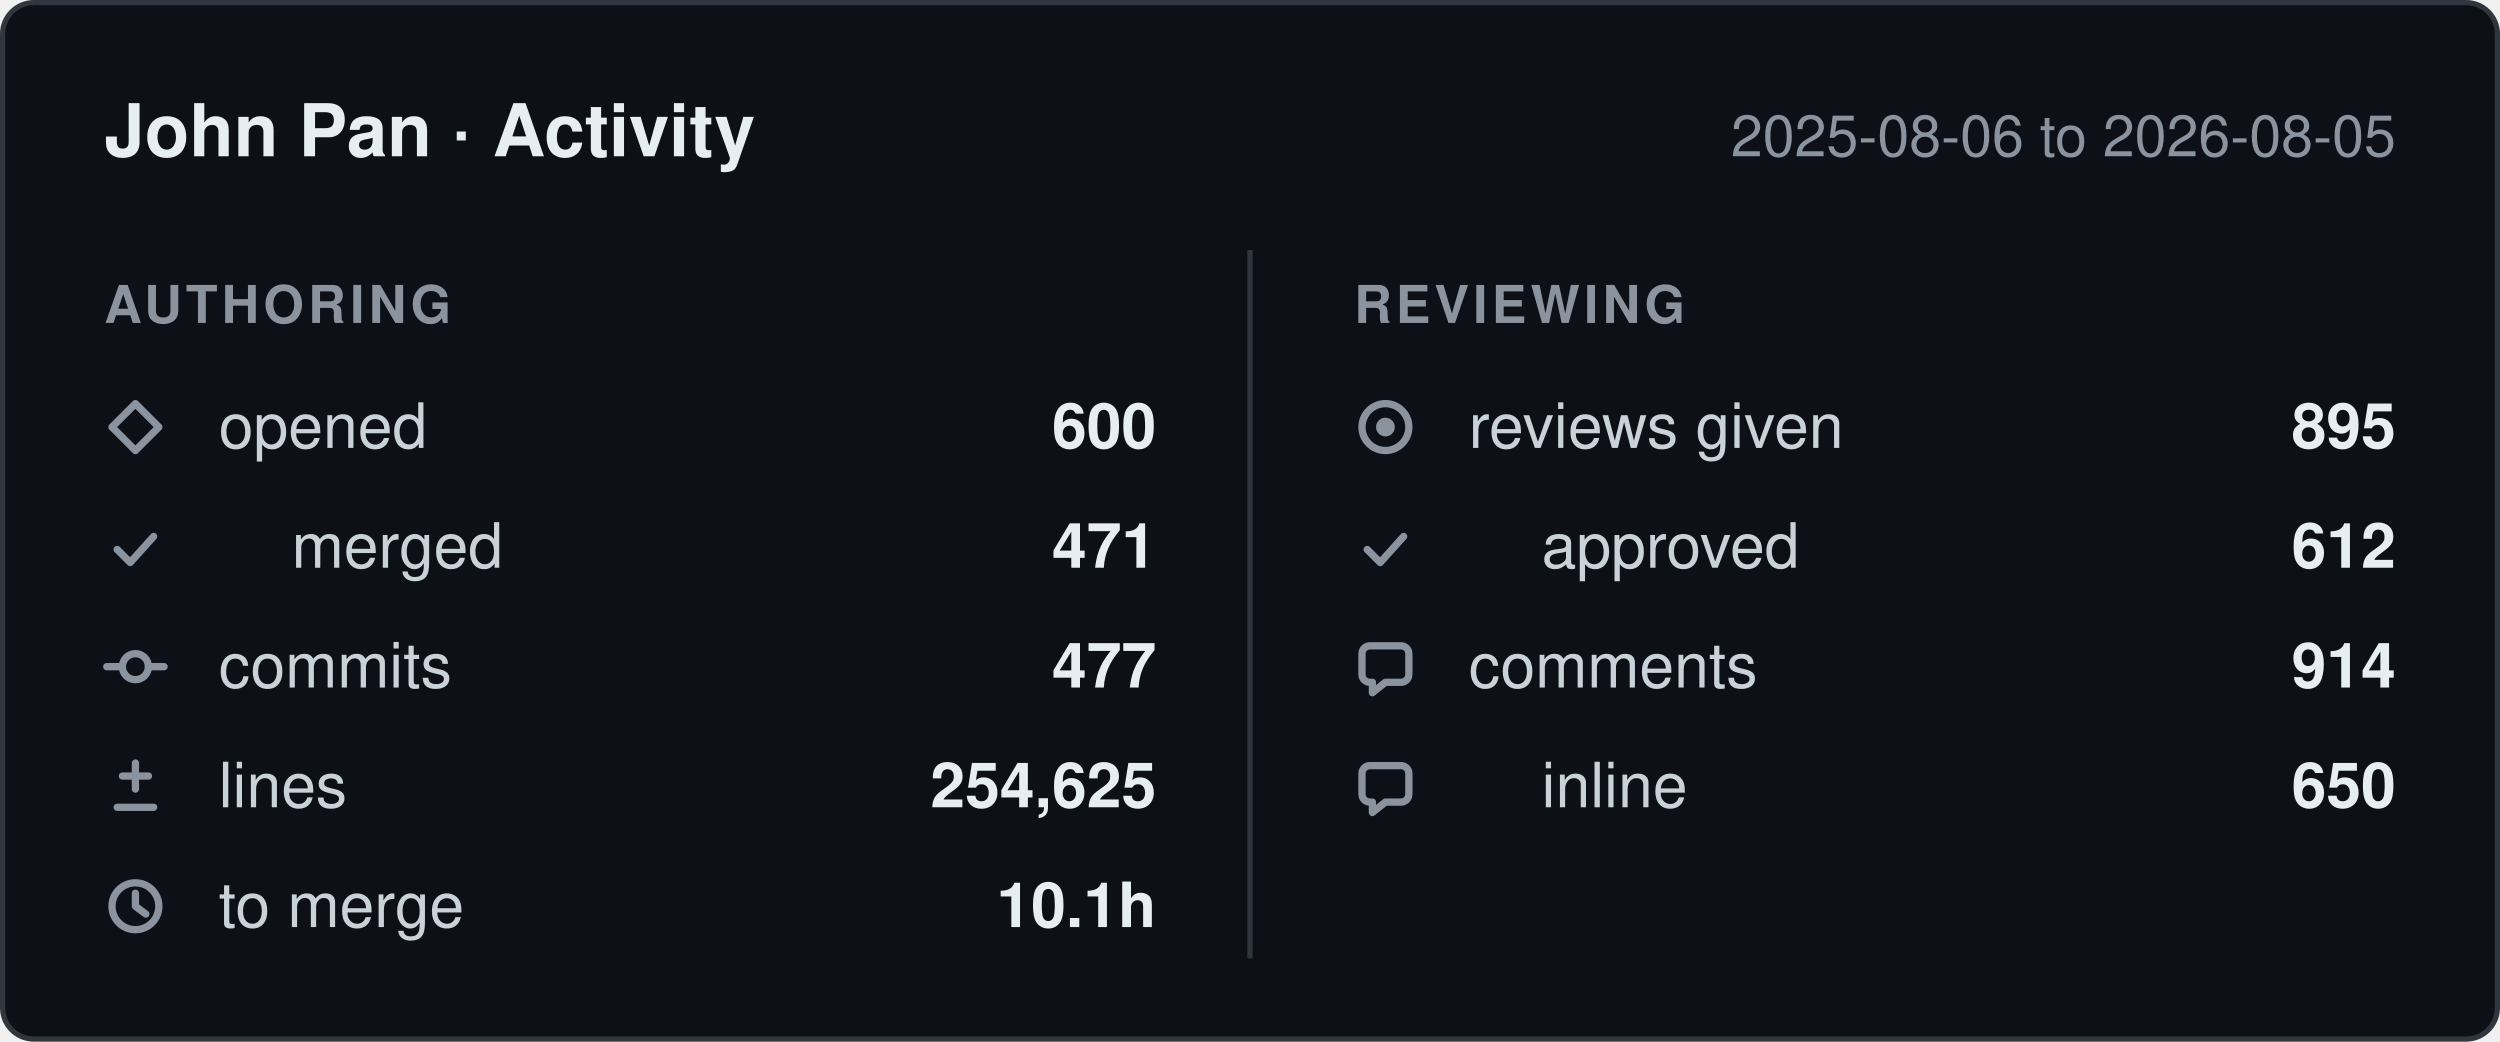
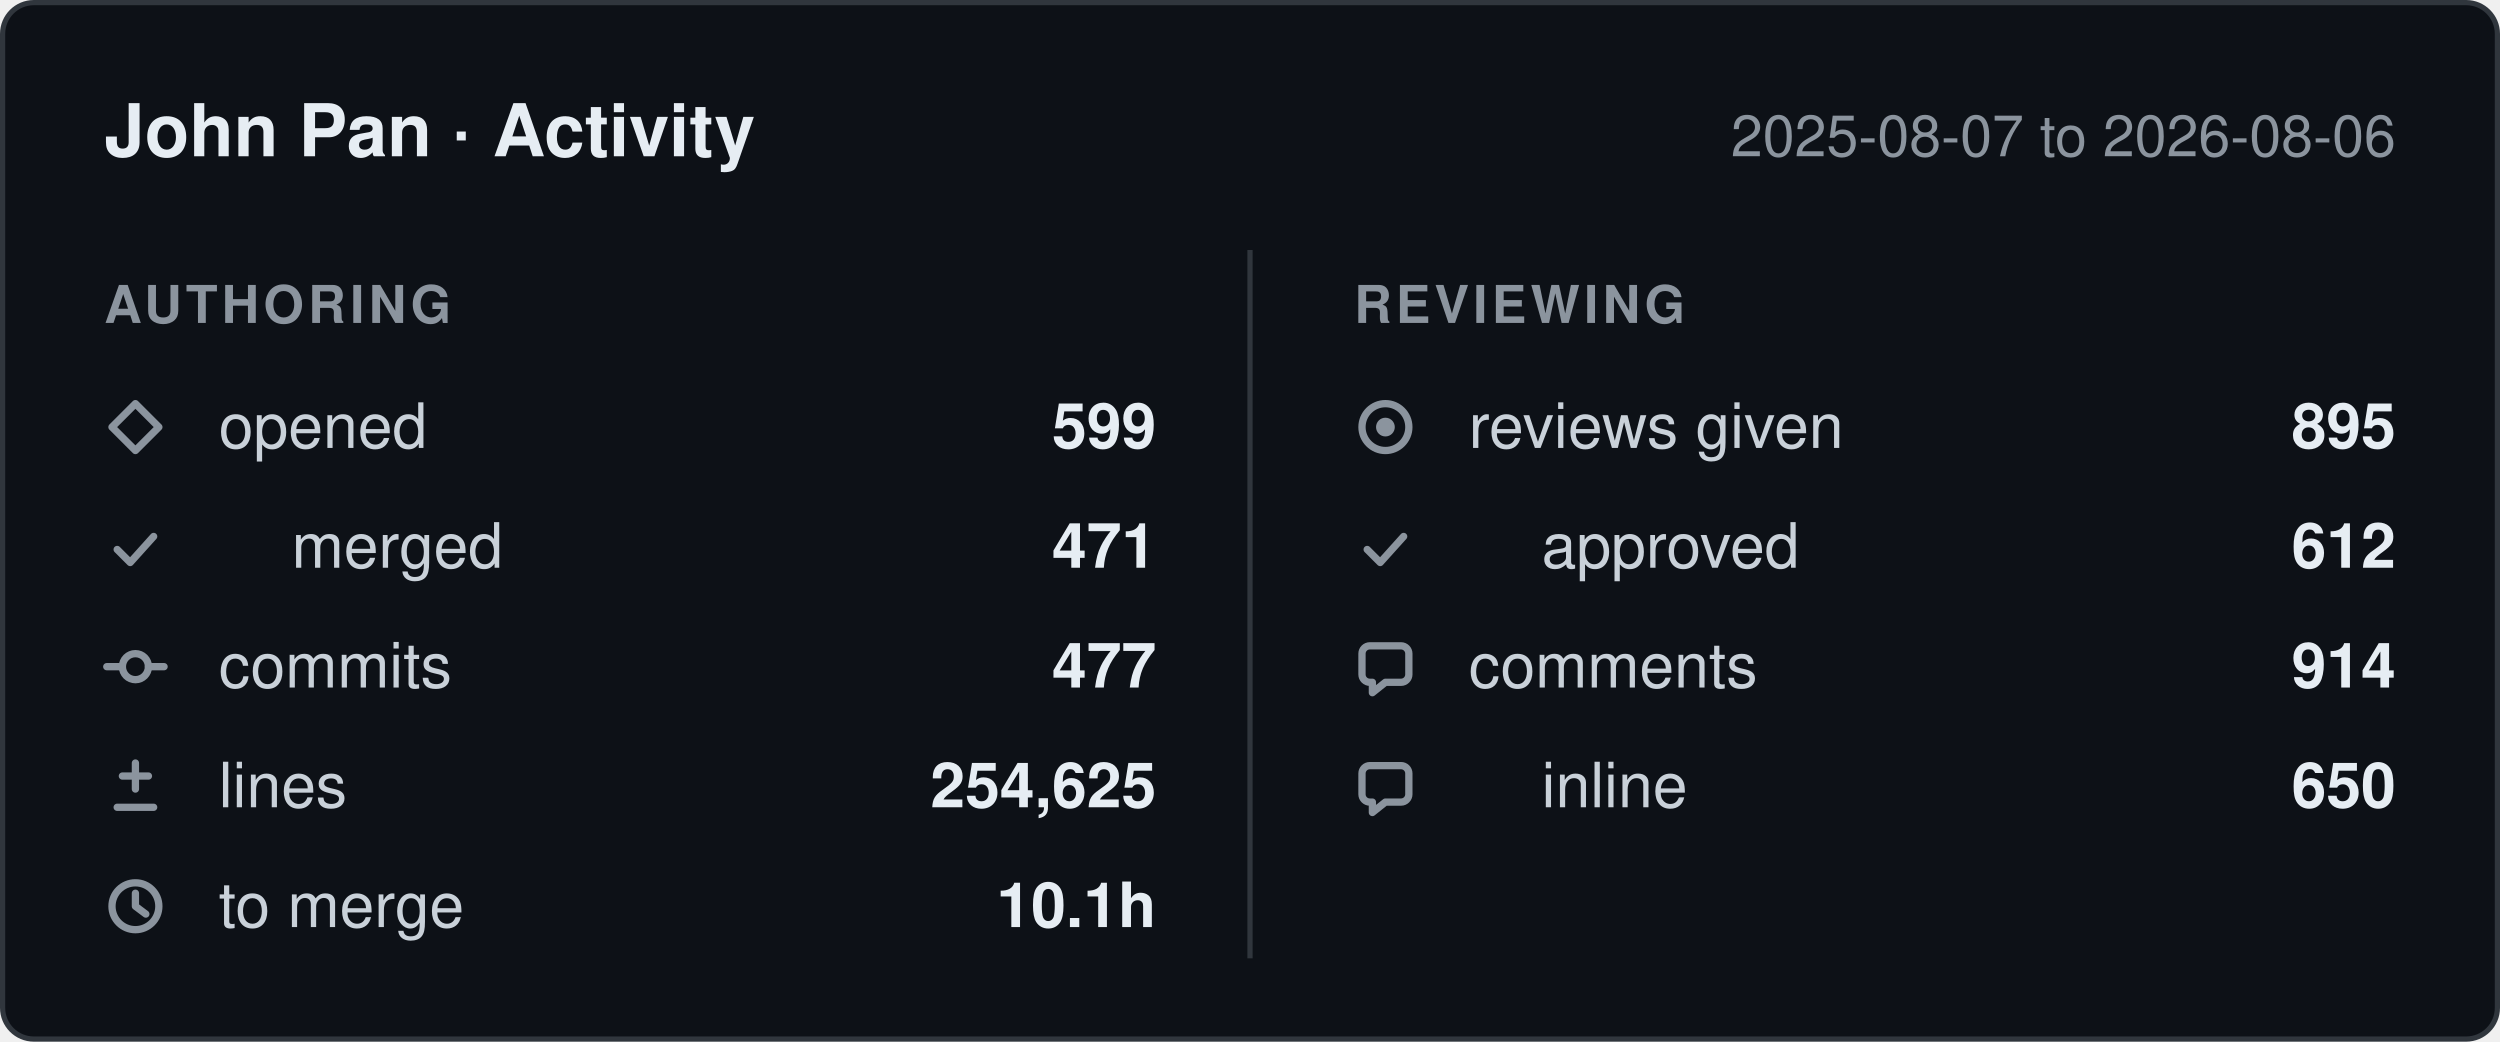
- <svg xmlns="http://www.w3.org/2000/svg" width="480" height="200" viewBox="0 0 480 200" role="img" aria-label="John Pan: 600 pull requests opened, 477 commits, 254,625 lines changed, 895 reviews given, between 2025-08-06 and 2026-08-05.">
+ <svg xmlns="http://www.w3.org/2000/svg" width="480" height="200" viewBox="0 0 480 200" role="img" aria-label="John Pan: 599 pull requests opened, 477 commits, 254,625 lines changed, 895 reviews given, between 2025-08-07 and 2026-08-06.">
  <style>
    .card    { fill: #0d1117; stroke: #30363d; }
    .title   { fill: #e6edf3; font-weight: 600; font-size: 14px; }
    .window  { fill: #8b949e; font-size: 11px; }
    .column  { fill: #8b949e; font-size: 10px; font-weight: 600; letter-spacing: 0.08em; }
    .label   { fill: #c9d1d9; font-size: 12px; }
    .value   { fill: #e6edf3; font-size: 12px; font-weight: 600; }
    .divider { stroke: #30363d; }
    .icon      { fill: none; stroke: #8b949e; stroke-width: 1.4;
                 stroke-linecap: round; stroke-linejoin: round; }
    .icon-fill { fill: #8b949e; stroke: none; }

    @media (prefers-color-scheme: light) {
      .card    { fill: #ffffff; stroke: #d0d7de; }
      .title   { fill: #1f2328; }
      .window  { fill: #656d76; }
      .column  { fill: #656d76; }
      .label   { fill: #424a53; }
      .value   { fill: #1f2328; }
      .divider { stroke: #d0d7de; }
      .icon      { stroke: #656d76; }
      .icon-fill { fill: #656d76; }
    }

    text { font-family: -apple-system, BlinkMacSystemFont, "Segoe UI", Helvetica,
                        Arial, sans-serif; }
  </style>
  <defs>
    <g id="icon-opened" class="icon">
      <path d="M6 1.5 10.5 6 6 10.5 1.5 6Z" />
    </g>
    <g id="icon-merged" class="icon">
      <path d="M2.5 6.5 5 9l4.5-5" />
    </g>
    <g id="icon-commits" class="icon">
      <circle cx="6" cy="6" r="2.5" />
      <path d="M0.5 6h3M8.5 6h3" />
    </g>
    <g id="icon-lines" class="icon">
      <path d="M6 1.5v5M3.5 4h5M2.5 10h7" />
    </g>
    <g id="icon-cycle" class="icon">
      <circle cx="6" cy="6" r="4.5" />
      <path d="M6 3.5V6l2 1.5" />
    </g>
    <g id="icon-reviews" class="icon">
      <circle cx="6" cy="6" r="4.5" />
      <circle cx="6" cy="6" r="1.8" class="icon-fill" />
    </g>
    <g id="icon-comments" class="icon">
      <path d="M10.5 3.5v4A1.5 1.5 0 0 1 9 9H6l-2.5 2V9H3A1.5 1.5 0 0 1 1.5 7.5v-4A1.5 1.5 0 0 1 3 2h6a1.5 1.5 0 0 1 1.5 1.5Z" />
    </g>
  </defs>
  <rect class="card" x="0.5" y="0.5" width="479" height="199" rx="6" />
  <text class="title" x="20" y="30">John Pan · Activity</text>
-   <text class="window" x="460" y="30" text-anchor="end">2025-08-06 to 2026-08-05</text>
+   <text class="window" x="460" y="30" text-anchor="end">2025-08-07 to 2026-08-06</text>
  <line class="divider" x1="240" y1="48" x2="240" y2="184" />
  <text class="column" x="20" y="62">AUTHORING</text>
  <text class="column" x="260" y="62">REVIEWING</text>
  <use href="#icon-opened" x="20" y="76" />
  <text class="label" x="42" y="86">opened</text>
-   <text class="value" x="222" y="86" text-anchor="end">600</text>
+   <text class="value" x="222" y="86" text-anchor="end">599</text>
  <use href="#icon-merged" x="20" y="99" />
  <text class="label" x="56" y="109">merged</text>
  <text class="value" x="222" y="109" text-anchor="end">471</text>
  <use href="#icon-commits" x="20" y="122" />
  <text class="label" x="42" y="132">commits</text>
  <text class="value" x="222" y="132" text-anchor="end">477</text>
  <use href="#icon-lines" x="20" y="145" />
  <text class="label" x="42" y="155">lines</text>
  <text class="value" x="222" y="155" text-anchor="end">254,625</text>
  <use href="#icon-cycle" x="20" y="168" />
  <text class="label" x="42" y="178">to merge</text>
  <text class="value" x="222" y="178" text-anchor="end">10.1h</text>
  <use href="#icon-reviews" x="260" y="76" />
  <text class="label" x="282" y="86">reviews given</text>
  <text class="value" x="460" y="86" text-anchor="end">895</text>
  <use href="#icon-merged" x="260" y="99" />
  <text class="label" x="296" y="109">approved</text>
  <text class="value" x="460" y="109" text-anchor="end">612</text>
  <use href="#icon-comments" x="260" y="122" />
  <text class="label" x="282" y="132">comments</text>
  <text class="value" x="460" y="132" text-anchor="end">914</text>
  <use href="#icon-comments" x="260" y="145" />
  <text class="label" x="296" y="155">inline</text>
  <text class="value" x="460" y="155" text-anchor="end">650</text>
</svg>
